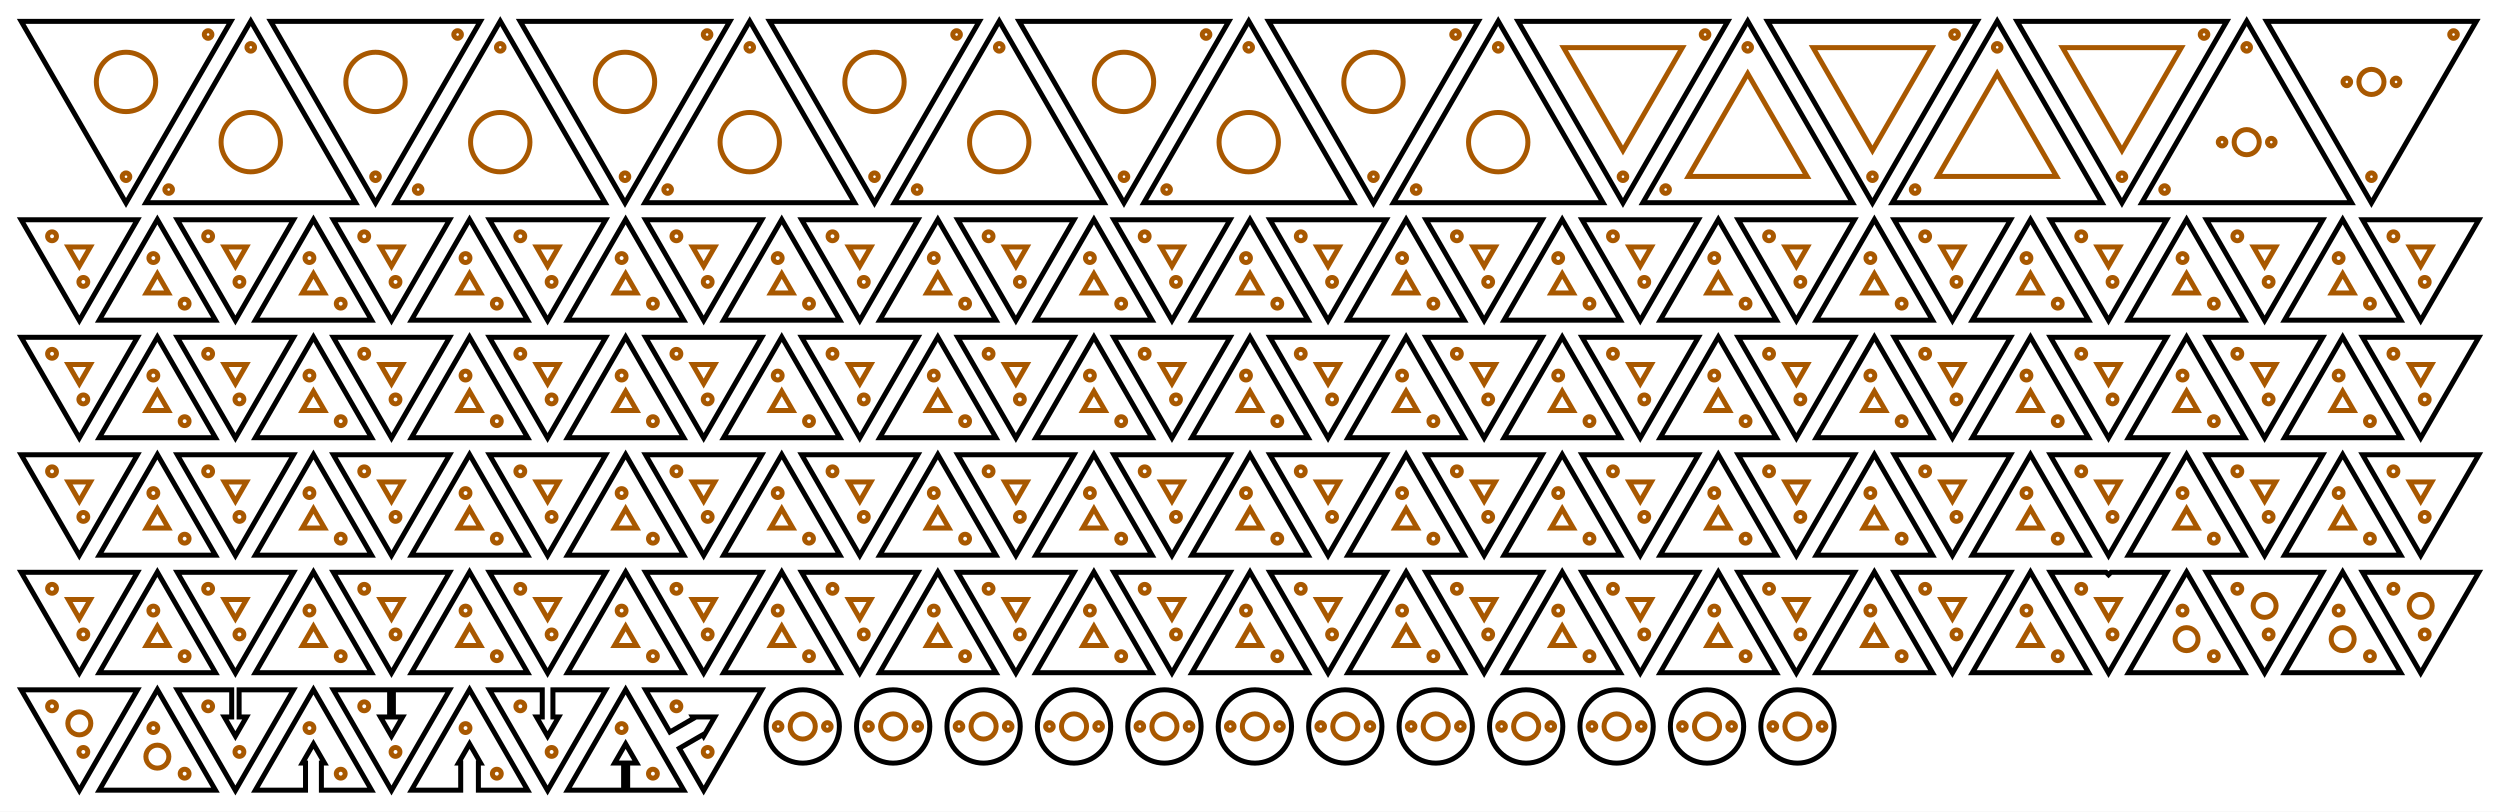
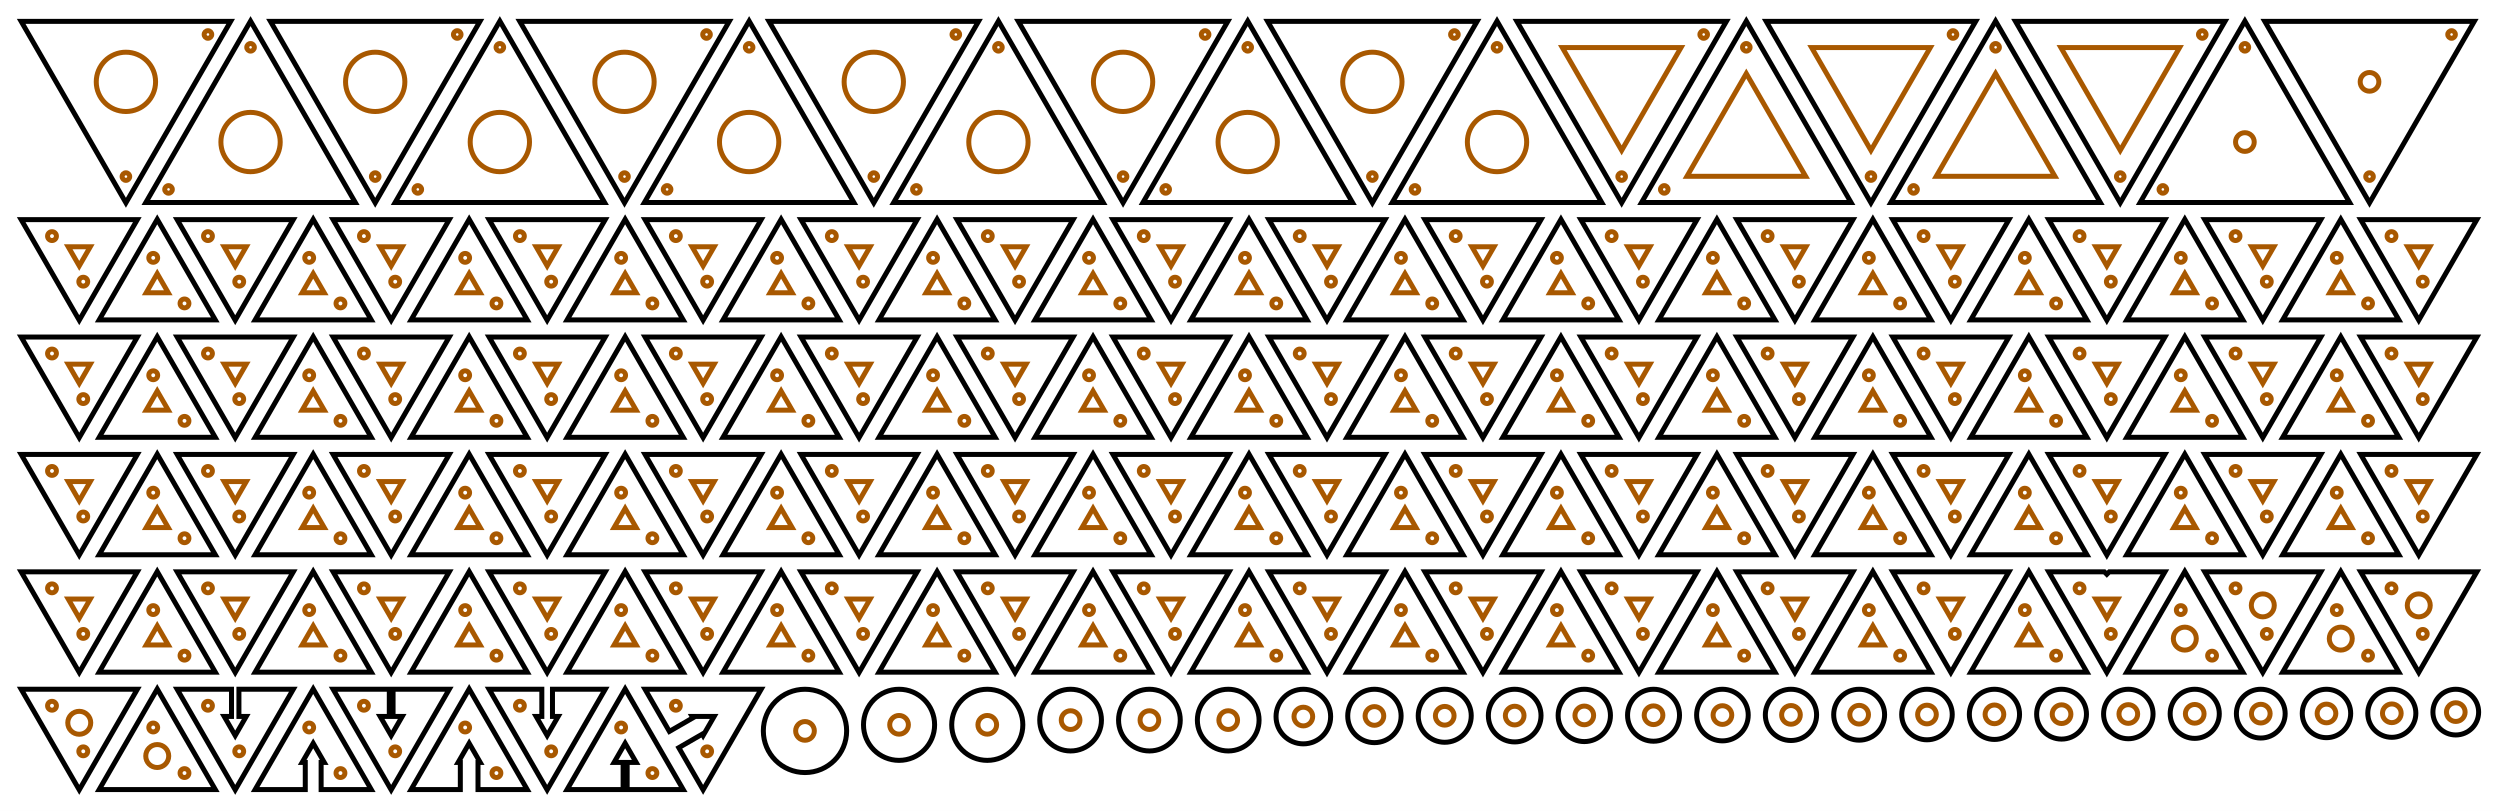
- <svg xmlns="http://www.w3.org/2000/svg" width="584.16mm" height="189.64mm" viewBox="0 0 584.16 189.64">
-   <rect x="0.0" y="0.0" width="584.16" height="189.64" fill="#ffffff" />
-   <g fill="none" stroke="#a85800" stroke-width="1.168">
+ <svg xmlns="http://www.w3.org/2000/svg" width="584.63mm" height="189.64mm" viewBox="0 0 584.63 189.64">
+   <rect x="0.0" y="0.0" width="584.63" height="189.64" fill="#ffffff" />
+   <g fill="none" stroke="#a85800" stroke-width="1.169">
    <circle cx="29.445" cy="19.141" r="6.935" />
    <circle cx="48.628" cy="8.065" r="0.885" />
    <circle cx="29.445" cy="41.292" r="0.885" />
    <circle cx="58.593" cy="33.216" r="6.935" />
    <circle cx="39.410" cy="44.292" r="0.885" />
    <circle cx="58.593" cy="11.065" r="0.885" />
    <circle cx="87.742" cy="19.141" r="6.935" />
    <circle cx="106.925" cy="8.065" r="0.885" />
    <circle cx="87.742" cy="41.292" r="0.885" />
    <circle cx="116.890" cy="33.216" r="6.935" />
    <circle cx="97.707" cy="44.292" r="0.885" />
    <circle cx="116.890" cy="11.065" r="0.885" />
    <circle cx="146.039" cy="19.141" r="6.935" />
    <circle cx="165.222" cy="8.065" r="0.885" />
    <circle cx="146.039" cy="41.292" r="0.885" />
    <circle cx="175.188" cy="33.216" r="6.935" />
    <circle cx="156.004" cy="44.292" r="0.885" />
    <circle cx="175.188" cy="11.065" r="0.885" />
    <circle cx="204.336" cy="19.141" r="6.935" />
    <circle cx="223.520" cy="8.065" r="0.885" />
    <circle cx="204.336" cy="41.292" r="0.885" />
    <circle cx="233.485" cy="33.216" r="6.935" />
    <circle cx="214.301" cy="44.292" r="0.885" />
    <circle cx="233.485" cy="11.065" r="0.885" />
    <circle cx="262.633" cy="19.141" r="6.935" />
    <circle cx="281.817" cy="8.065" r="0.885" />
    <circle cx="262.633" cy="41.292" r="0.885" />
    <circle cx="291.782" cy="33.216" r="6.935" />
    <circle cx="272.598" cy="44.292" r="0.885" />
    <circle cx="291.782" cy="11.065" r="0.885" />
    <circle cx="320.930" cy="19.141" r="6.935" />
    <circle cx="340.114" cy="8.065" r="0.885" />
    <circle cx="320.930" cy="41.292" r="0.885" />
    <circle cx="350.079" cy="33.216" r="6.935" />
    <circle cx="330.895" cy="44.292" r="0.885" />
    <circle cx="350.079" cy="11.065" r="0.885" />
    <path d="M 393.102,11.130 L 379.227,35.162 L 365.353,11.130 Z" />
    <circle cx="398.411" cy="8.065" r="0.885" />
    <circle cx="379.227" cy="41.292" r="0.885" />
    <path d="M 394.501,41.227 L 408.376,17.195 L 422.251,41.227 Z" />
    <circle cx="389.193" cy="44.292" r="0.885" />
    <circle cx="408.376" cy="11.065" r="0.885" />
    <path d="M 451.399,11.130 L 437.525,35.162 L 423.650,11.130 Z" />
    <circle cx="456.708" cy="8.065" r="0.885" />
    <circle cx="437.525" cy="41.292" r="0.885" />
    <path d="M 452.798,41.227 L 466.673,17.195 L 480.548,41.227 Z" />
    <circle cx="447.490" cy="44.292" r="0.885" />
    <circle cx="466.673" cy="11.065" r="0.885" />
    <path d="M 509.697,11.130 L 495.822,35.162 L 481.947,11.130 Z" />
    <circle cx="515.005" cy="8.065" r="0.885" />
    <circle cx="495.822" cy="41.292" r="0.885" />
-     <circle cx="524.970" cy="33.216" r="2.935" />
+     <circle cx="524.970" cy="33.216" r="2.185" />
    <circle cx="505.787" cy="44.292" r="0.885" />
    <circle cx="524.970" cy="11.065" r="0.885" />
-     <circle cx="519.220" cy="33.216" r="0.885" />
-     <circle cx="530.720" cy="33.216" r="0.885" />
-     <circle cx="554.119" cy="19.141" r="2.935" />
+     <circle cx="554.119" cy="19.141" r="2.185" />
    <circle cx="573.302" cy="8.065" r="0.885" />
    <circle cx="554.119" cy="41.292" r="0.885" />
-     <circle cx="559.869" cy="19.141" r="0.885" />
-     <circle cx="548.369" cy="19.141" r="0.885" />
    <path d="M 21.114,57.707 L 18.533,62.178 L 15.952,57.707 Z" />
    <circle cx="19.471" cy="65.871" r="1.035" />
    <circle cx="12.158" cy="55.214" r="1.035" />
    <path d="M 34.188,68.463 L 36.769,63.993 L 39.350,68.463 Z" />
    <circle cx="35.832" cy="60.300" r="1.035" />
    <circle cx="43.144" cy="70.956" r="1.035" />
    <path d="M 57.587,57.707 L 55.006,62.178 L 52.425,57.707 Z" />
    <circle cx="55.944" cy="65.871" r="1.035" />
    <circle cx="48.632" cy="55.214" r="1.035" />
    <path d="M 70.662,68.463 L 73.243,63.993 L 75.824,68.463 Z" />
    <circle cx="72.305" cy="60.300" r="1.035" />
    <circle cx="79.617" cy="70.956" r="1.035" />
    <path d="M 94.060,57.707 L 91.479,62.178 L 88.898,57.707 Z" />
    <circle cx="92.417" cy="65.871" r="1.035" />
    <circle cx="85.105" cy="55.214" r="1.035" />
    <path d="M 107.135,68.463 L 109.716,63.993 L 112.297,68.463 Z" />
    <circle cx="108.778" cy="60.300" r="1.035" />
    <circle cx="116.090" cy="70.956" r="1.035" />
    <path d="M 130.534,57.707 L 127.953,62.178 L 125.372,57.707 Z" />
    <circle cx="128.891" cy="65.871" r="1.035" />
    <circle cx="121.578" cy="55.214" r="1.035" />
    <path d="M 143.608,68.463 L 146.189,63.993 L 148.770,68.463 Z" />
    <circle cx="145.251" cy="60.300" r="1.035" />
    <circle cx="152.564" cy="70.956" r="1.035" />
    <path d="M 167.007,57.707 L 164.426,62.178 L 161.845,57.707 Z" />
    <circle cx="165.364" cy="65.871" r="1.035" />
    <circle cx="158.052" cy="55.214" r="1.035" />
    <path d="M 180.082,68.463 L 182.663,63.993 L 185.244,68.463 Z" />
    <circle cx="181.725" cy="60.300" r="1.035" />
    <circle cx="189.037" cy="70.956" r="1.035" />
    <path d="M 203.480,57.707 L 200.899,62.178 L 198.318,57.707 Z" />
    <circle cx="201.837" cy="65.871" r="1.035" />
    <circle cx="194.525" cy="55.214" r="1.035" />
    <path d="M 216.555,68.463 L 219.136,63.993 L 221.717,68.463 Z" />
    <circle cx="218.198" cy="60.300" r="1.035" />
    <circle cx="225.510" cy="70.956" r="1.035" />
    <path d="M 239.954,57.707 L 237.373,62.178 L 234.792,57.707 Z" />
    <circle cx="238.310" cy="65.871" r="1.035" />
    <circle cx="230.998" cy="55.214" r="1.035" />
    <path d="M 253.028,68.463 L 255.609,63.993 L 258.190,68.463 Z" />
    <circle cx="254.671" cy="60.300" r="1.035" />
    <circle cx="261.983" cy="70.956" r="1.035" />
    <path d="M 276.427,57.707 L 273.846,62.178 L 271.265,57.707 Z" />
    <circle cx="274.784" cy="65.871" r="1.035" />
    <circle cx="267.472" cy="55.214" r="1.035" />
    <path d="M 289.502,68.463 L 292.082,63.993 L 294.663,68.463 Z" />
    <circle cx="291.145" cy="60.300" r="1.035" />
    <circle cx="298.457" cy="70.956" r="1.035" />
    <path d="M 312.900,57.707 L 310.319,62.178 L 307.738,57.707 Z" />
    <circle cx="311.257" cy="65.871" r="1.035" />
    <circle cx="303.945" cy="55.214" r="1.035" />
    <path d="M 325.975,68.463 L 328.556,63.993 L 331.137,68.463 Z" />
    <circle cx="327.618" cy="60.300" r="1.035" />
    <circle cx="334.930" cy="70.956" r="1.035" />
    <path d="M 349.373,57.707 L 346.792,62.178 L 344.211,57.707 Z" />
    <circle cx="347.730" cy="65.871" r="1.035" />
    <circle cx="340.418" cy="55.214" r="1.035" />
    <path d="M 362.448,68.463 L 365.029,63.993 L 367.610,68.463 Z" />
    <circle cx="364.091" cy="60.300" r="1.035" />
    <circle cx="371.403" cy="70.956" r="1.035" />
    <path d="M 385.847,57.707 L 383.266,62.178 L 380.685,57.707 Z" />
    <circle cx="384.204" cy="65.871" r="1.035" />
    <circle cx="376.891" cy="55.214" r="1.035" />
    <path d="M 398.921,68.463 L 401.502,63.993 L 404.083,68.463 Z" />
    <circle cx="400.565" cy="60.300" r="1.035" />
    <circle cx="407.877" cy="70.956" r="1.035" />
    <path d="M 422.320,57.707 L 419.739,62.178 L 417.158,57.707 Z" />
    <circle cx="420.677" cy="65.871" r="1.035" />
    <circle cx="413.365" cy="55.214" r="1.035" />
    <path d="M 435.395,68.463 L 437.976,63.993 L 440.557,68.463 Z" />
    <circle cx="437.038" cy="60.300" r="1.035" />
    <circle cx="444.350" cy="70.956" r="1.035" />
    <path d="M 458.793,57.707 L 456.212,62.178 L 453.631,57.707 Z" />
    <circle cx="457.150" cy="65.871" r="1.035" />
    <circle cx="449.838" cy="55.214" r="1.035" />
    <path d="M 471.868,68.463 L 474.449,63.993 L 477.030,68.463 Z" />
    <circle cx="473.511" cy="60.300" r="1.035" />
    <circle cx="480.823" cy="70.956" r="1.035" />
    <path d="M 495.267,57.707 L 492.686,62.178 L 490.105,57.707 Z" />
    <circle cx="493.624" cy="65.871" r="1.035" />
    <circle cx="486.311" cy="55.214" r="1.035" />
    <path d="M 508.341,68.463 L 510.922,63.993 L 513.503,68.463 Z" />
    <circle cx="509.984" cy="60.300" r="1.035" />
    <circle cx="517.297" cy="70.956" r="1.035" />
    <path d="M 531.740,57.707 L 529.159,62.178 L 526.578,57.707 Z" />
    <circle cx="530.097" cy="65.871" r="1.035" />
    <circle cx="522.785" cy="55.214" r="1.035" />
    <path d="M 544.815,68.463 L 547.396,63.993 L 549.977,68.463 Z" />
    <circle cx="546.458" cy="60.300" r="1.035" />
    <circle cx="553.770" cy="70.956" r="1.035" />
    <path d="M 568.213,57.707 L 565.632,62.178 L 563.051,57.707 Z" />
    <circle cx="566.570" cy="65.871" r="1.035" />
    <circle cx="559.258" cy="55.214" r="1.035" />
    <path d="M 21.114,85.164 L 18.533,89.634 L 15.952,85.164 Z" />
    <circle cx="19.471" cy="93.327" r="1.035" />
    <circle cx="12.158" cy="82.671" r="1.035" />
    <path d="M 34.188,95.920 L 36.769,91.450 L 39.350,95.920 Z" />
    <circle cx="35.832" cy="87.757" r="1.035" />
    <circle cx="43.144" cy="98.413" r="1.035" />
    <path d="M 57.587,85.164 L 55.006,89.634 L 52.425,85.164 Z" />
    <circle cx="55.944" cy="93.327" r="1.035" />
    <circle cx="48.632" cy="82.671" r="1.035" />
    <path d="M 70.662,95.920 L 73.243,91.450 L 75.824,95.920 Z" />
    <circle cx="72.305" cy="87.757" r="1.035" />
    <circle cx="79.617" cy="98.413" r="1.035" />
    <path d="M 94.060,85.164 L 91.479,89.634 L 88.898,85.164 Z" />
    <circle cx="92.417" cy="93.327" r="1.035" />
    <circle cx="85.105" cy="82.671" r="1.035" />
    <path d="M 107.135,95.920 L 109.716,91.450 L 112.297,95.920 Z" />
    <circle cx="108.778" cy="87.757" r="1.035" />
    <circle cx="116.090" cy="98.413" r="1.035" />
    <path d="M 130.534,85.164 L 127.953,89.634 L 125.372,85.164 Z" />
    <circle cx="128.891" cy="93.327" r="1.035" />
    <circle cx="121.578" cy="82.671" r="1.035" />
    <path d="M 143.608,95.920 L 146.189,91.450 L 148.770,95.920 Z" />
    <circle cx="145.251" cy="87.757" r="1.035" />
    <circle cx="152.564" cy="98.413" r="1.035" />
    <path d="M 167.007,85.164 L 164.426,89.634 L 161.845,85.164 Z" />
    <circle cx="165.364" cy="93.327" r="1.035" />
    <circle cx="158.052" cy="82.671" r="1.035" />
    <path d="M 180.082,95.920 L 182.663,91.450 L 185.244,95.920 Z" />
    <circle cx="181.725" cy="87.757" r="1.035" />
    <circle cx="189.037" cy="98.413" r="1.035" />
    <path d="M 203.480,85.164 L 200.899,89.634 L 198.318,85.164 Z" />
    <circle cx="201.837" cy="93.327" r="1.035" />
    <circle cx="194.525" cy="82.671" r="1.035" />
    <path d="M 216.555,95.920 L 219.136,91.450 L 221.717,95.920 Z" />
    <circle cx="218.198" cy="87.757" r="1.035" />
    <circle cx="225.510" cy="98.413" r="1.035" />
    <path d="M 239.954,85.164 L 237.373,89.634 L 234.792,85.164 Z" />
    <circle cx="238.310" cy="93.327" r="1.035" />
    <circle cx="230.998" cy="82.671" r="1.035" />
    <path d="M 253.028,95.920 L 255.609,91.450 L 258.190,95.920 Z" />
    <circle cx="254.671" cy="87.757" r="1.035" />
    <circle cx="261.983" cy="98.413" r="1.035" />
    <path d="M 276.427,85.164 L 273.846,89.634 L 271.265,85.164 Z" />
    <circle cx="274.784" cy="93.327" r="1.035" />
    <circle cx="267.472" cy="82.671" r="1.035" />
    <path d="M 289.502,95.920 L 292.082,91.450 L 294.663,95.920 Z" />
    <circle cx="291.145" cy="87.757" r="1.035" />
    <circle cx="298.457" cy="98.413" r="1.035" />
    <path d="M 312.900,85.164 L 310.319,89.634 L 307.738,85.164 Z" />
    <circle cx="311.257" cy="93.327" r="1.035" />
    <circle cx="303.945" cy="82.671" r="1.035" />
    <path d="M 325.975,95.920 L 328.556,91.450 L 331.137,95.920 Z" />
    <circle cx="327.618" cy="87.757" r="1.035" />
    <circle cx="334.930" cy="98.413" r="1.035" />
    <path d="M 349.373,85.164 L 346.792,89.634 L 344.211,85.164 Z" />
    <circle cx="347.730" cy="93.327" r="1.035" />
    <circle cx="340.418" cy="82.671" r="1.035" />
    <path d="M 362.448,95.920 L 365.029,91.450 L 367.610,95.920 Z" />
    <circle cx="364.091" cy="87.757" r="1.035" />
    <circle cx="371.403" cy="98.413" r="1.035" />
    <path d="M 385.847,85.164 L 383.266,89.634 L 380.685,85.164 Z" />
    <circle cx="384.204" cy="93.327" r="1.035" />
    <circle cx="376.891" cy="82.671" r="1.035" />
    <path d="M 398.921,95.920 L 401.502,91.450 L 404.083,95.920 Z" />
    <circle cx="400.565" cy="87.757" r="1.035" />
    <circle cx="407.877" cy="98.413" r="1.035" />
    <path d="M 422.320,85.164 L 419.739,89.634 L 417.158,85.164 Z" />
    <circle cx="420.677" cy="93.327" r="1.035" />
    <circle cx="413.365" cy="82.671" r="1.035" />
    <path d="M 435.395,95.920 L 437.976,91.450 L 440.557,95.920 Z" />
    <circle cx="437.038" cy="87.757" r="1.035" />
    <circle cx="444.350" cy="98.413" r="1.035" />
    <path d="M 458.793,85.164 L 456.212,89.634 L 453.631,85.164 Z" />
    <circle cx="457.150" cy="93.327" r="1.035" />
    <circle cx="449.838" cy="82.671" r="1.035" />
    <path d="M 471.868,95.920 L 474.449,91.450 L 477.030,95.920 Z" />
    <circle cx="473.511" cy="87.757" r="1.035" />
    <circle cx="480.823" cy="98.413" r="1.035" />
    <path d="M 495.267,85.164 L 492.686,89.634 L 490.105,85.164 Z" />
    <circle cx="493.624" cy="93.327" r="1.035" />
    <circle cx="486.311" cy="82.671" r="1.035" />
    <path d="M 508.341,95.920 L 510.922,91.450 L 513.503,95.920 Z" />
    <circle cx="509.984" cy="87.757" r="1.035" />
    <circle cx="517.297" cy="98.413" r="1.035" />
    <path d="M 531.740,85.164 L 529.159,89.634 L 526.578,85.164 Z" />
    <circle cx="530.097" cy="93.327" r="1.035" />
    <circle cx="522.785" cy="82.671" r="1.035" />
    <path d="M 544.815,95.920 L 547.396,91.450 L 549.977,95.920 Z" />
    <circle cx="546.458" cy="87.757" r="1.035" />
    <circle cx="553.770" cy="98.413" r="1.035" />
    <path d="M 568.213,85.164 L 565.632,89.634 L 563.051,85.164 Z" />
    <circle cx="566.570" cy="93.327" r="1.035" />
    <circle cx="559.258" cy="82.671" r="1.035" />
    <path d="M 21.114,112.621 L 18.533,117.091 L 15.952,112.621 Z" />
    <circle cx="19.471" cy="120.784" r="1.035" />
    <circle cx="12.158" cy="110.128" r="1.035" />
    <path d="M 34.188,123.377 L 36.769,118.906 L 39.350,123.377 Z" />
    <circle cx="35.832" cy="115.213" r="1.035" />
    <circle cx="43.144" cy="125.870" r="1.035" />
    <path d="M 57.587,112.621 L 55.006,117.091 L 52.425,112.621 Z" />
    <circle cx="55.944" cy="120.784" r="1.035" />
    <circle cx="48.632" cy="110.128" r="1.035" />
    <path d="M 70.662,123.377 L 73.243,118.906 L 75.824,123.377 Z" />
    <circle cx="72.305" cy="115.213" r="1.035" />
    <circle cx="79.617" cy="125.870" r="1.035" />
    <path d="M 94.060,112.621 L 91.479,117.091 L 88.898,112.621 Z" />
    <circle cx="92.417" cy="120.784" r="1.035" />
    <circle cx="85.105" cy="110.128" r="1.035" />
    <path d="M 107.135,123.377 L 109.716,118.906 L 112.297,123.377 Z" />
    <circle cx="108.778" cy="115.213" r="1.035" />
    <circle cx="116.090" cy="125.870" r="1.035" />
    <path d="M 130.534,112.621 L 127.953,117.091 L 125.372,112.621 Z" />
    <circle cx="128.891" cy="120.784" r="1.035" />
    <circle cx="121.578" cy="110.128" r="1.035" />
    <path d="M 143.608,123.377 L 146.189,118.906 L 148.770,123.377 Z" />
    <circle cx="145.251" cy="115.213" r="1.035" />
    <circle cx="152.564" cy="125.870" r="1.035" />
    <path d="M 167.007,112.621 L 164.426,117.091 L 161.845,112.621 Z" />
    <circle cx="165.364" cy="120.784" r="1.035" />
    <circle cx="158.052" cy="110.128" r="1.035" />
    <path d="M 180.082,123.377 L 182.663,118.906 L 185.244,123.377 Z" />
    <circle cx="181.725" cy="115.213" r="1.035" />
    <circle cx="189.037" cy="125.870" r="1.035" />
    <path d="M 203.480,112.621 L 200.899,117.091 L 198.318,112.621 Z" />
    <circle cx="201.837" cy="120.784" r="1.035" />
    <circle cx="194.525" cy="110.128" r="1.035" />
    <path d="M 216.555,123.377 L 219.136,118.906 L 221.717,123.377 Z" />
    <circle cx="218.198" cy="115.213" r="1.035" />
    <circle cx="225.510" cy="125.870" r="1.035" />
    <path d="M 239.954,112.621 L 237.373,117.091 L 234.792,112.621 Z" />
    <circle cx="238.310" cy="120.784" r="1.035" />
    <circle cx="230.998" cy="110.128" r="1.035" />
    <path d="M 253.028,123.377 L 255.609,118.906 L 258.190,123.377 Z" />
    <circle cx="254.671" cy="115.213" r="1.035" />
    <circle cx="261.983" cy="125.870" r="1.035" />
    <path d="M 276.427,112.621 L 273.846,117.091 L 271.265,112.621 Z" />
    <circle cx="274.784" cy="120.784" r="1.035" />
    <circle cx="267.472" cy="110.128" r="1.035" />
    <path d="M 289.502,123.377 L 292.082,118.906 L 294.663,123.377 Z" />
    <circle cx="291.145" cy="115.213" r="1.035" />
    <circle cx="298.457" cy="125.870" r="1.035" />
    <path d="M 312.900,112.621 L 310.319,117.091 L 307.738,112.621 Z" />
    <circle cx="311.257" cy="120.784" r="1.035" />
    <circle cx="303.945" cy="110.128" r="1.035" />
    <path d="M 325.975,123.377 L 328.556,118.906 L 331.137,123.377 Z" />
    <circle cx="327.618" cy="115.213" r="1.035" />
    <circle cx="334.930" cy="125.870" r="1.035" />
    <path d="M 349.373,112.621 L 346.792,117.091 L 344.211,112.621 Z" />
    <circle cx="347.730" cy="120.784" r="1.035" />
    <circle cx="340.418" cy="110.128" r="1.035" />
    <path d="M 362.448,123.377 L 365.029,118.906 L 367.610,123.377 Z" />
    <circle cx="364.091" cy="115.213" r="1.035" />
    <circle cx="371.403" cy="125.870" r="1.035" />
    <path d="M 385.847,112.621 L 383.266,117.091 L 380.685,112.621 Z" />
    <circle cx="384.204" cy="120.784" r="1.035" />
    <circle cx="376.891" cy="110.128" r="1.035" />
    <path d="M 398.921,123.377 L 401.502,118.906 L 404.083,123.377 Z" />
    <circle cx="400.565" cy="115.213" r="1.035" />
    <circle cx="407.877" cy="125.870" r="1.035" />
    <path d="M 422.320,112.621 L 419.739,117.091 L 417.158,112.621 Z" />
    <circle cx="420.677" cy="120.784" r="1.035" />
    <circle cx="413.365" cy="110.128" r="1.035" />
    <path d="M 435.395,123.377 L 437.976,118.906 L 440.557,123.377 Z" />
    <circle cx="437.038" cy="115.213" r="1.035" />
    <circle cx="444.350" cy="125.870" r="1.035" />
    <path d="M 458.793,112.621 L 456.212,117.091 L 453.631,112.621 Z" />
    <circle cx="457.150" cy="120.784" r="1.035" />
    <circle cx="449.838" cy="110.128" r="1.035" />
    <path d="M 471.868,123.377 L 474.449,118.906 L 477.030,123.377 Z" />
    <circle cx="473.511" cy="115.213" r="1.035" />
    <circle cx="480.823" cy="125.870" r="1.035" />
    <path d="M 495.267,112.621 L 492.686,117.091 L 490.105,112.621 Z" />
    <circle cx="493.624" cy="120.784" r="1.035" />
    <circle cx="486.311" cy="110.128" r="1.035" />
    <path d="M 508.341,123.377 L 510.922,118.906 L 513.503,123.377 Z" />
    <circle cx="509.984" cy="115.213" r="1.035" />
    <circle cx="517.297" cy="125.870" r="1.035" />
    <path d="M 531.740,112.621 L 529.159,117.091 L 526.578,112.621 Z" />
    <circle cx="530.097" cy="120.784" r="1.035" />
    <circle cx="522.785" cy="110.128" r="1.035" />
    <path d="M 544.815,123.377 L 547.396,118.906 L 549.977,123.377 Z" />
    <circle cx="546.458" cy="115.213" r="1.035" />
    <circle cx="553.770" cy="125.870" r="1.035" />
    <path d="M 568.213,112.621 L 565.632,117.091 L 563.051,112.621 Z" />
    <circle cx="566.570" cy="120.784" r="1.035" />
    <circle cx="559.258" cy="110.128" r="1.035" />
    <path d="M 21.114,140.078 L 18.533,144.548 L 15.952,140.078 Z" />
    <circle cx="19.471" cy="148.241" r="1.035" />
    <circle cx="12.158" cy="137.585" r="1.035" />
    <path d="M 34.188,150.834 L 36.769,146.363 L 39.350,150.834 Z" />
    <circle cx="35.832" cy="142.670" r="1.035" />
    <circle cx="43.144" cy="153.327" r="1.035" />
    <path d="M 57.587,140.078 L 55.006,144.548 L 52.425,140.078 Z" />
    <circle cx="55.944" cy="148.241" r="1.035" />
    <circle cx="48.632" cy="137.585" r="1.035" />
    <path d="M 70.662,150.834 L 73.243,146.363 L 75.824,150.834 Z" />
    <circle cx="72.305" cy="142.670" r="1.035" />
    <circle cx="79.617" cy="153.327" r="1.035" />
    <path d="M 94.060,140.078 L 91.479,144.548 L 88.898,140.078 Z" />
    <circle cx="92.417" cy="148.241" r="1.035" />
    <circle cx="85.105" cy="137.585" r="1.035" />
    <path d="M 107.135,150.834 L 109.716,146.363 L 112.297,150.834 Z" />
    <circle cx="108.778" cy="142.670" r="1.035" />
    <circle cx="116.090" cy="153.327" r="1.035" />
    <path d="M 130.534,140.078 L 127.953,144.548 L 125.372,140.078 Z" />
    <circle cx="128.891" cy="148.241" r="1.035" />
    <circle cx="121.578" cy="137.585" r="1.035" />
    <path d="M 143.608,150.834 L 146.189,146.363 L 148.770,150.834 Z" />
    <circle cx="145.251" cy="142.670" r="1.035" />
    <circle cx="152.564" cy="153.327" r="1.035" />
    <path d="M 167.007,140.078 L 164.426,144.548 L 161.845,140.078 Z" />
    <circle cx="165.364" cy="148.241" r="1.035" />
    <circle cx="158.052" cy="137.585" r="1.035" />
    <path d="M 180.082,150.834 L 182.663,146.363 L 185.244,150.834 Z" />
    <circle cx="181.725" cy="142.670" r="1.035" />
    <circle cx="189.037" cy="153.327" r="1.035" />
    <path d="M 203.480,140.078 L 200.899,144.548 L 198.318,140.078 Z" />
    <circle cx="201.837" cy="148.241" r="1.035" />
    <circle cx="194.525" cy="137.585" r="1.035" />
    <path d="M 216.555,150.834 L 219.136,146.363 L 221.717,150.834 Z" />
    <circle cx="218.198" cy="142.670" r="1.035" />
    <circle cx="225.510" cy="153.327" r="1.035" />
    <path d="M 239.954,140.078 L 237.373,144.548 L 234.792,140.078 Z" />
    <circle cx="238.310" cy="148.241" r="1.035" />
    <circle cx="230.998" cy="137.585" r="1.035" />
    <path d="M 253.028,150.834 L 255.609,146.363 L 258.190,150.834 Z" />
    <circle cx="254.671" cy="142.670" r="1.035" />
    <circle cx="261.983" cy="153.327" r="1.035" />
    <path d="M 276.427,140.078 L 273.846,144.548 L 271.265,140.078 Z" />
    <circle cx="274.784" cy="148.241" r="1.035" />
    <circle cx="267.472" cy="137.585" r="1.035" />
    <path d="M 289.502,150.834 L 292.082,146.363 L 294.663,150.834 Z" />
    <circle cx="291.145" cy="142.670" r="1.035" />
    <circle cx="298.457" cy="153.327" r="1.035" />
    <path d="M 312.900,140.078 L 310.319,144.548 L 307.738,140.078 Z" />
    <circle cx="311.257" cy="148.241" r="1.035" />
    <circle cx="303.945" cy="137.585" r="1.035" />
    <path d="M 325.975,150.834 L 328.556,146.363 L 331.137,150.834 Z" />
    <circle cx="327.618" cy="142.670" r="1.035" />
    <circle cx="334.930" cy="153.327" r="1.035" />
    <path d="M 349.373,140.078 L 346.792,144.548 L 344.211,140.078 Z" />
    <circle cx="347.730" cy="148.241" r="1.035" />
    <circle cx="340.418" cy="137.585" r="1.035" />
    <path d="M 362.448,150.834 L 365.029,146.363 L 367.610,150.834 Z" />
    <circle cx="364.091" cy="142.670" r="1.035" />
    <circle cx="371.403" cy="153.327" r="1.035" />
    <path d="M 385.847,140.078 L 383.266,144.548 L 380.685,140.078 Z" />
    <circle cx="384.204" cy="148.241" r="1.035" />
    <circle cx="376.891" cy="137.585" r="1.035" />
    <path d="M 398.921,150.834 L 401.502,146.363 L 404.083,150.834 Z" />
    <circle cx="400.565" cy="142.670" r="1.035" />
    <circle cx="407.877" cy="153.327" r="1.035" />
    <path d="M 422.320,140.078 L 419.739,144.548 L 417.158,140.078 Z" />
    <circle cx="420.677" cy="148.241" r="1.035" />
    <circle cx="413.365" cy="137.585" r="1.035" />
    <path d="M 435.395,150.834 L 437.976,146.363 L 440.557,150.834 Z" />
    <circle cx="437.038" cy="142.670" r="1.035" />
    <circle cx="444.350" cy="153.327" r="1.035" />
    <path d="M 458.793,140.078 L 456.212,144.548 L 453.631,140.078 Z" />
    <circle cx="457.150" cy="148.241" r="1.035" />
    <circle cx="449.838" cy="137.585" r="1.035" />
    <path d="M 471.868,150.834 L 474.449,146.363 L 477.030,150.834 Z" />
    <circle cx="473.511" cy="142.670" r="1.035" />
    <circle cx="480.823" cy="153.327" r="1.035" />
    <path d="M 495.267,140.078 L 492.686,144.548 L 490.105,140.078 Z" />
    <circle cx="493.624" cy="148.241" r="1.035" />
    <circle cx="486.311" cy="137.585" r="1.035" />
    <circle cx="510.922" cy="149.343" r="2.685" />
    <circle cx="509.984" cy="142.670" r="1.035" />
    <circle cx="517.297" cy="153.327" r="1.035" />
    <circle cx="529.159" cy="141.568" r="2.685" />
    <circle cx="530.097" cy="148.241" r="1.035" />
    <circle cx="522.785" cy="137.585" r="1.035" />
    <circle cx="547.396" cy="149.343" r="2.685" />
    <circle cx="546.458" cy="142.670" r="1.035" />
    <circle cx="553.770" cy="153.327" r="1.035" />
    <circle cx="565.632" cy="141.568" r="2.685" />
    <circle cx="566.570" cy="148.241" r="1.035" />
    <circle cx="559.258" cy="137.585" r="1.035" />
    <circle cx="18.533" cy="169.025" r="2.685" />
    <circle cx="19.471" cy="175.698" r="1.035" />
    <circle cx="12.158" cy="165.042" r="1.035" />
    <circle cx="36.769" cy="176.800" r="2.685" />
    <circle cx="35.832" cy="170.127" r="1.035" />
    <circle cx="43.144" cy="180.783" r="1.035" />
    <circle cx="55.944" cy="175.698" r="1.035" />
    <circle cx="48.632" cy="165.042" r="1.035" />
    <circle cx="72.305" cy="170.127" r="1.035" />
    <circle cx="79.617" cy="180.783" r="1.035" />
    <circle cx="92.417" cy="175.698" r="1.035" />
    <circle cx="85.105" cy="165.042" r="1.035" />
    <circle cx="108.778" cy="170.127" r="1.035" />
    <circle cx="116.090" cy="180.783" r="1.035" />
    <circle cx="128.891" cy="175.698" r="1.035" />
    <circle cx="121.578" cy="165.042" r="1.035" />
    <circle cx="145.251" cy="170.127" r="1.035" />
    <circle cx="152.564" cy="180.783" r="1.035" />
    <circle cx="165.364" cy="175.698" r="1.035" />
    <circle cx="158.052" cy="165.042" r="1.035" />
-     <circle cx="187.570" cy="169.749" r="2.935" />
-     <circle cx="193.320" cy="169.749" r="0.885" />
-     <circle cx="181.820" cy="169.749" r="0.885" />
-     <circle cx="208.700" cy="169.749" r="2.935" />
-     <circle cx="214.450" cy="169.749" r="0.885" />
-     <circle cx="202.950" cy="169.749" r="0.885" />
-     <circle cx="229.830" cy="169.749" r="2.935" />
-     <circle cx="235.580" cy="169.749" r="0.885" />
-     <circle cx="224.080" cy="169.749" r="0.885" />
-     <circle cx="250.960" cy="169.749" r="2.935" />
-     <circle cx="256.710" cy="169.749" r="0.885" />
-     <circle cx="245.210" cy="169.749" r="0.885" />
-     <circle cx="272.090" cy="169.749" r="2.935" />
-     <circle cx="277.840" cy="169.749" r="0.885" />
-     <circle cx="266.340" cy="169.749" r="0.885" />
-     <circle cx="293.220" cy="169.749" r="2.935" />
-     <circle cx="298.970" cy="169.749" r="0.885" />
-     <circle cx="287.470" cy="169.749" r="0.885" />
-     <circle cx="314.350" cy="169.749" r="2.935" />
-     <circle cx="320.100" cy="169.749" r="0.885" />
-     <circle cx="308.600" cy="169.749" r="0.885" />
-     <circle cx="335.480" cy="169.749" r="2.935" />
-     <circle cx="341.230" cy="169.749" r="0.885" />
-     <circle cx="329.730" cy="169.749" r="0.885" />
-     <circle cx="356.610" cy="169.749" r="2.935" />
-     <circle cx="362.360" cy="169.749" r="0.885" />
-     <circle cx="350.860" cy="169.749" r="0.885" />
-     <circle cx="377.740" cy="169.749" r="2.935" />
-     <circle cx="383.490" cy="169.749" r="0.885" />
-     <circle cx="371.990" cy="169.749" r="0.885" />
-     <circle cx="398.870" cy="169.749" r="2.935" />
-     <circle cx="404.620" cy="169.749" r="0.885" />
-     <circle cx="393.120" cy="169.749" r="0.885" />
-     <circle cx="420.000" cy="169.749" r="2.935" />
-     <circle cx="425.750" cy="169.749" r="0.885" />
-     <circle cx="414.250" cy="169.749" r="0.885" />
+     <circle cx="188.248" cy="170.924" r="2.185" />
+     <circle cx="210.245" cy="169.499" r="2.185" />
+     <circle cx="230.875" cy="169.499" r="2.185" />
+     <circle cx="250.361" cy="168.399" r="2.185" />
+     <circle cx="268.791" cy="168.399" r="2.185" />
+     <circle cx="287.221" cy="168.399" r="2.185" />
+     <circle cx="304.788" cy="167.568" r="2.185" />
+     <circle cx="321.411" cy="167.426" r="2.185" />
+     <circle cx="337.853" cy="167.384" r="2.185" />
+     <circle cx="354.213" cy="167.343" r="2.185" />
+     <circle cx="370.489" cy="167.302" r="2.185" />
+     <circle cx="386.682" cy="167.260" r="2.185" />
+     <circle cx="402.792" cy="167.219" r="2.185" />
+     <circle cx="418.820" cy="167.177" r="2.185" />
+     <circle cx="434.764" cy="167.136" r="2.185" />
+     <circle cx="450.625" cy="167.094" r="2.185" />
+     <circle cx="466.404" cy="167.053" r="2.185" />
+     <circle cx="482.099" cy="167.011" r="2.185" />
+     <circle cx="497.711" cy="166.970" r="2.185" />
+     <circle cx="513.241" cy="166.928" r="2.185" />
+     <circle cx="528.687" cy="166.887" r="2.185" />
+     <circle cx="544.051" cy="166.845" r="2.185" />
+     <circle cx="559.331" cy="166.804" r="2.185" />
+     <circle cx="574.288" cy="166.529" r="2.185" />
  </g>
-   <g fill="none" stroke="#000000" stroke-width="1.168">
+   <g fill="none" stroke="#000000" stroke-width="1.169">
    <path d="M 53.937,5.000 L 29.445,47.422 L 4.952,5.000 Z" />
    <path d="M 34.101,47.357 L 58.593,4.935 L 83.085,47.357 Z" />
    <path d="M 112.234,5.000 L 87.742,47.422 L 63.250,5.000 Z" />
    <path d="M 92.398,47.357 L 116.890,4.935 L 141.383,47.357 Z" />
    <path d="M 170.531,5.000 L 146.039,47.422 L 121.547,5.000 Z" />
    <path d="M 150.695,47.357 L 175.188,4.935 L 199.680,47.357 Z" />
    <path d="M 228.828,5.000 L 204.336,47.422 L 179.844,5.000 Z" />
    <path d="M 208.992,47.357 L 233.485,4.935 L 257.977,47.357 Z" />
    <path d="M 287.125,5.000 L 262.633,47.422 L 238.141,5.000 Z" />
    <path d="M 267.290,47.357 L 291.782,4.935 L 316.274,47.357 Z" />
    <path d="M 345.423,5.000 L 320.930,47.422 L 296.438,5.000 Z" />
    <path d="M 325.587,47.357 L 350.079,4.935 L 374.571,47.357 Z" />
    <path d="M 403.720,5.000 L 379.227,47.422 L 354.735,5.000 Z" />
    <path d="M 383.884,47.357 L 408.376,4.935 L 432.868,47.357 Z" />
    <path d="M 462.017,5.000 L 437.525,47.422 L 413.032,5.000 Z" />
    <path d="M 442.181,47.357 L 466.673,4.935 L 491.165,47.357 Z" />
    <path d="M 520.314,5.000 L 495.822,47.422 L 471.330,5.000 Z" />
    <path d="M 500.478,47.357 L 524.970,4.935 L 549.463,47.357 Z" />
    <path d="M 578.611,5.000 L 554.119,47.422 L 529.627,5.000 Z" />
    <path d="M 32.113,51.357 L 18.533,74.879 L 4.952,51.357 Z" />
    <path d="M 23.189,74.814 L 36.769,51.292 L 50.350,74.814 Z" />
    <path d="M 68.586,51.357 L 55.006,74.879 L 41.426,51.357 Z" />
    <path d="M 59.662,74.814 L 73.243,51.292 L 86.823,74.814 Z" />
    <path d="M 105.060,51.357 L 91.479,74.879 L 77.899,51.357 Z" />
    <path d="M 96.136,74.814 L 109.716,51.292 L 123.296,74.814 Z" />
    <path d="M 141.533,51.357 L 127.953,74.879 L 114.372,51.357 Z" />
    <path d="M 132.609,74.814 L 146.189,51.292 L 159.770,74.814 Z" />
    <path d="M 178.006,51.357 L 164.426,74.879 L 150.846,51.357 Z" />
    <path d="M 169.082,74.814 L 182.663,51.292 L 196.243,74.814 Z" />
    <path d="M 214.480,51.357 L 200.899,74.879 L 187.319,51.357 Z" />
    <path d="M 205.556,74.814 L 219.136,51.292 L 232.716,74.814 Z" />
    <path d="M 250.953,51.357 L 237.373,74.879 L 223.792,51.357 Z" />
    <path d="M 242.029,74.814 L 255.609,51.292 L 269.190,74.814 Z" />
    <path d="M 287.426,51.357 L 273.846,74.879 L 260.266,51.357 Z" />
    <path d="M 278.502,74.814 L 292.082,51.292 L 305.663,74.814 Z" />
    <path d="M 323.899,51.357 L 310.319,74.879 L 296.739,51.357 Z" />
    <path d="M 314.975,74.814 L 328.556,51.292 L 342.136,74.814 Z" />
    <path d="M 360.373,51.357 L 346.792,74.879 L 333.212,51.357 Z" />
    <path d="M 351.449,74.814 L 365.029,51.292 L 378.609,74.814 Z" />
    <path d="M 396.846,51.357 L 383.266,74.879 L 369.685,51.357 Z" />
    <path d="M 387.922,74.814 L 401.502,51.292 L 415.083,74.814 Z" />
    <path d="M 433.319,51.357 L 419.739,74.879 L 406.159,51.357 Z" />
    <path d="M 424.395,74.814 L 437.976,51.292 L 451.556,74.814 Z" />
    <path d="M 469.793,51.357 L 456.212,74.879 L 442.632,51.357 Z" />
    <path d="M 460.869,74.814 L 474.449,51.292 L 488.029,74.814 Z" />
    <path d="M 506.266,51.357 L 492.686,74.879 L 479.105,51.357 Z" />
    <path d="M 497.342,74.814 L 510.922,51.292 L 524.503,74.814 Z" />
    <path d="M 542.739,51.357 L 529.159,74.879 L 515.579,51.357 Z" />
    <path d="M 533.815,74.814 L 547.396,51.292 L 560.976,74.814 Z" />
    <path d="M 579.213,51.357 L 565.632,74.879 L 552.052,51.357 Z" />
    <path d="M 32.113,78.814 L 18.533,102.335 L 4.952,78.814 Z" />
    <path d="M 23.189,102.270 L 36.769,78.749 L 50.350,102.270 Z" />
    <path d="M 68.586,78.814 L 55.006,102.335 L 41.426,78.814 Z" />
    <path d="M 59.662,102.270 L 73.243,78.749 L 86.823,102.270 Z" />
    <path d="M 105.060,78.814 L 91.479,102.335 L 77.899,78.814 Z" />
    <path d="M 96.136,102.270 L 109.716,78.749 L 123.296,102.270 Z" />
    <path d="M 141.533,78.814 L 127.953,102.335 L 114.372,78.814 Z" />
    <path d="M 132.609,102.270 L 146.189,78.749 L 159.770,102.270 Z" />
    <path d="M 178.006,78.814 L 164.426,102.335 L 150.846,78.814 Z" />
    <path d="M 169.082,102.270 L 182.663,78.749 L 196.243,102.270 Z" />
    <path d="M 214.480,78.814 L 200.899,102.335 L 187.319,78.814 Z" />
    <path d="M 205.556,102.270 L 219.136,78.749 L 232.716,102.270 Z" />
    <path d="M 250.953,78.814 L 237.373,102.335 L 223.792,78.814 Z" />
    <path d="M 242.029,102.270 L 255.609,78.749 L 269.190,102.270 Z" />
    <path d="M 287.426,78.814 L 273.846,102.335 L 260.266,78.814 Z" />
    <path d="M 278.502,102.270 L 292.082,78.749 L 305.663,102.270 Z" />
    <path d="M 323.899,78.814 L 310.319,102.335 L 296.739,78.814 Z" />
    <path d="M 314.975,102.270 L 328.556,78.749 L 342.136,102.270 Z" />
    <path d="M 360.373,78.814 L 346.792,102.335 L 333.212,78.814 Z" />
    <path d="M 351.449,102.270 L 365.029,78.749 L 378.609,102.270 Z" />
    <path d="M 396.846,78.814 L 383.266,102.335 L 369.685,78.814 Z" />
    <path d="M 387.922,102.270 L 401.502,78.749 L 415.083,102.270 Z" />
    <path d="M 433.319,78.814 L 419.739,102.335 L 406.159,78.814 Z" />
    <path d="M 424.395,102.270 L 437.976,78.749 L 451.556,102.270 Z" />
    <path d="M 469.793,78.814 L 456.212,102.335 L 442.632,78.814 Z" />
    <path d="M 460.869,102.270 L 474.449,78.749 L 488.029,102.270 Z" />
    <path d="M 506.266,78.814 L 492.686,102.335 L 479.105,78.814 Z" />
    <path d="M 497.342,102.270 L 510.922,78.749 L 524.503,102.270 Z" />
    <path d="M 542.739,78.814 L 529.159,102.335 L 515.579,78.814 Z" />
    <path d="M 533.815,102.270 L 547.396,78.749 L 560.976,102.270 Z" />
    <path d="M 579.213,78.814 L 565.632,102.335 L 552.052,78.814 Z" />
    <path d="M 32.113,106.270 L 18.533,129.792 L 4.952,106.270 Z" />
    <path d="M 23.189,129.727 L 36.769,106.205 L 50.350,129.727 Z" />
    <path d="M 68.586,106.270 L 55.006,129.792 L 41.426,106.270 Z" />
    <path d="M 59.662,129.727 L 73.243,106.205 L 86.823,129.727 Z" />
    <path d="M 105.060,106.270 L 91.479,129.792 L 77.899,106.270 Z" />
    <path d="M 96.136,129.727 L 109.716,106.205 L 123.296,129.727 Z" />
    <path d="M 141.533,106.270 L 127.953,129.792 L 114.372,106.270 Z" />
    <path d="M 132.609,129.727 L 146.189,106.205 L 159.770,129.727 Z" />
    <path d="M 178.006,106.270 L 164.426,129.792 L 150.846,106.270 Z" />
    <path d="M 169.082,129.727 L 182.663,106.205 L 196.243,129.727 Z" />
    <path d="M 214.480,106.270 L 200.899,129.792 L 187.319,106.270 Z" />
    <path d="M 205.556,129.727 L 219.136,106.205 L 232.716,129.727 Z" />
    <path d="M 250.953,106.270 L 237.373,129.792 L 223.792,106.270 Z" />
    <path d="M 242.029,129.727 L 255.609,106.205 L 269.190,129.727 Z" />
    <path d="M 287.426,106.270 L 273.846,129.792 L 260.266,106.270 Z" />
    <path d="M 278.502,129.727 L 292.082,106.205 L 305.663,129.727 Z" />
    <path d="M 323.899,106.270 L 310.319,129.792 L 296.739,106.270 Z" />
    <path d="M 314.975,129.727 L 328.556,106.205 L 342.136,129.727 Z" />
    <path d="M 360.373,106.270 L 346.792,129.792 L 333.212,106.270 Z" />
    <path d="M 351.449,129.727 L 365.029,106.205 L 378.609,129.727 Z" />
    <path d="M 396.846,106.270 L 383.266,129.792 L 369.685,106.270 Z" />
    <path d="M 387.922,129.727 L 401.502,106.205 L 415.083,129.727 Z" />
    <path d="M 433.319,106.270 L 419.739,129.792 L 406.159,106.270 Z" />
    <path d="M 424.395,129.727 L 437.976,106.205 L 451.556,129.727 Z" />
    <path d="M 469.793,106.270 L 456.212,129.792 L 442.632,106.270 Z" />
    <path d="M 460.869,129.727 L 474.449,106.205 L 488.029,129.727 Z" />
    <path d="M 506.266,106.270 L 492.686,129.792 L 479.105,106.270 Z" />
    <path d="M 497.342,129.727 L 510.922,106.205 L 524.503,129.727 Z" />
    <path d="M 542.739,106.270 L 529.159,129.792 L 515.579,106.270 Z" />
    <path d="M 533.815,129.727 L 547.396,106.205 L 560.976,129.727 Z" />
    <path d="M 579.213,106.270 L 565.632,129.792 L 552.052,106.270 Z" />
    <path d="M 32.113,133.727 L 18.533,157.249 L 4.952,133.727 Z" />
    <path d="M 23.189,157.184 L 36.769,133.662 L 50.350,157.184 Z" />
    <path d="M 68.586,133.727 L 55.006,157.249 L 41.426,133.727 Z" />
    <path d="M 59.662,157.184 L 73.243,133.662 L 86.823,157.184 Z" />
    <path d="M 105.060,133.727 L 91.479,157.249 L 77.899,133.727 Z" />
    <path d="M 96.136,157.184 L 109.716,133.662 L 123.296,157.184 Z" />
    <path d="M 141.533,133.727 L 127.953,157.249 L 114.372,133.727 Z" />
    <path d="M 132.609,157.184 L 146.189,133.662 L 159.770,157.184 Z" />
    <path d="M 178.006,133.727 L 164.426,157.249 L 150.846,133.727 Z" />
    <path d="M 169.082,157.184 L 182.663,133.662 L 196.243,157.184 Z" />
    <path d="M 214.480,133.727 L 200.899,157.249 L 187.319,133.727 Z" />
    <path d="M 205.556,157.184 L 219.136,133.662 L 232.716,157.184 Z" />
    <path d="M 250.953,133.727 L 237.373,157.249 L 223.792,133.727 Z" />
    <path d="M 242.029,157.184 L 255.609,133.662 L 269.190,157.184 Z" />
    <path d="M 287.426,133.727 L 273.846,157.249 L 260.266,133.727 Z" />
    <path d="M 278.502,157.184 L 292.082,133.662 L 305.663,157.184 Z" />
    <path d="M 323.899,133.727 L 310.319,157.249 L 296.739,133.727 Z" />
    <path d="M 314.975,157.184 L 328.556,133.662 L 342.136,157.184 Z" />
    <path d="M 360.373,133.727 L 346.792,157.249 L 333.212,133.727 Z" />
    <path d="M 351.449,157.184 L 365.029,133.662 L 378.609,157.184 Z" />
    <path d="M 396.846,133.727 L 383.266,157.249 L 369.685,133.727 Z" />
    <path d="M 387.922,157.184 L 401.502,133.662 L 415.083,157.184 Z" />
    <path d="M 433.319,133.727 L 419.739,157.249 L 406.159,133.727 Z" />
    <path d="M 424.395,157.184 L 437.976,133.662 L 451.556,157.184 Z" />
    <path d="M 469.793,133.727 L 456.212,157.249 L 442.632,133.727 Z" />
    <path d="M 460.869,157.184 L 474.449,133.662 L 488.029,157.184 Z" />
    <path d="M 492.113,133.727 L 492.686,134.300 L 493.259,133.727 L 506.266,133.727 L 492.686,157.249 L 479.105,133.727 Z" />
    <path d="M 497.342,157.184 L 510.922,133.662 L 524.503,157.184 Z" />
    <path d="M 542.739,133.727 L 529.159,157.249 L 515.579,133.727 Z" />
    <path d="M 533.815,157.184 L 547.396,133.662 L 560.976,157.184 Z" />
    <path d="M 579.213,133.727 L 565.632,157.249 L 552.052,133.727 Z" />
    <path d="M 32.113,161.184 L 18.533,184.706 L 4.952,161.184 Z" />
    <path d="M 23.189,184.641 L 36.769,161.119 L 50.350,184.641 Z" />
    <path d="M 68.586,161.184 L 55.006,184.706 L 41.426,161.184 L 54.139,161.184 L 54.139,167.535 L 52.425,167.535 L 55.006,172.005 L 57.587,167.535 L 55.873,167.535 L 55.873,161.184 Z" />
    <path d="M 59.662,184.641 L 73.243,161.119 L 86.823,184.641 L 75.097,184.641 L 75.097,178.290 L 75.824,178.290 L 73.243,173.820 L 70.662,178.290 L 71.388,178.290 L 71.388,184.641 Z" />
    <path d="M 105.060,161.184 L 91.479,184.706 L 77.899,161.184 L 91.039,161.184 L 91.039,167.535 L 88.898,167.535 L 91.479,172.005 L 94.060,167.535 L 91.919,167.535 L 91.919,161.184 Z" />
    <path d="M 96.136,184.641 L 109.716,161.119 L 123.296,184.641 L 111.783,184.641 L 111.783,178.290 L 112.297,178.290 L 109.716,173.820 L 107.135,178.290 L 107.649,178.290 L 107.649,184.641 Z" />
    <path d="M 141.533,161.184 L 127.953,184.706 L 114.372,161.184 L 126.707,161.184 L 126.707,167.535 L 125.372,167.535 L 127.953,172.005 L 130.534,167.535 L 129.198,167.535 L 129.198,161.184 Z" />
    <path d="M 132.609,184.641 L 146.189,161.119 L 159.770,184.641 L 146.662,184.641 L 146.662,178.290 L 148.770,178.290 L 146.189,173.820 L 143.608,178.290 L 145.717,178.290 L 145.717,184.641 Z" />
    <path d="M 150.846,161.184 L 178.006,161.184 L 164.426,184.706 L 158.734,174.847 L 164.234,171.672 L 164.426,172.005 L 167.007,167.535 L 161.845,167.535 L 162.037,167.867 L 156.537,171.043 Z" />
-     <circle cx="187.570" cy="169.749" r="8.565" />
-     <circle cx="208.700" cy="169.749" r="8.565" />
-     <circle cx="229.830" cy="169.749" r="8.565" />
-     <circle cx="250.960" cy="169.749" r="8.565" />
-     <circle cx="272.090" cy="169.749" r="8.565" />
-     <circle cx="293.220" cy="169.749" r="8.565" />
-     <circle cx="314.350" cy="169.749" r="8.565" />
-     <circle cx="335.480" cy="169.749" r="8.565" />
-     <circle cx="356.610" cy="169.749" r="8.565" />
-     <circle cx="377.740" cy="169.749" r="8.565" />
-     <circle cx="398.870" cy="169.749" r="8.565" />
-     <circle cx="420.000" cy="169.749" r="8.565" />
+     <circle cx="188.248" cy="170.924" r="9.740" />
+     <circle cx="210.245" cy="169.499" r="8.315" />
+     <circle cx="230.875" cy="169.499" r="8.315" />
+     <circle cx="250.361" cy="168.399" r="7.215" />
+     <circle cx="268.791" cy="168.399" r="7.215" />
+     <circle cx="287.221" cy="168.399" r="7.215" />
+     <circle cx="304.788" cy="167.568" r="6.384" />
+     <circle cx="321.411" cy="167.426" r="6.242" />
+     <circle cx="337.853" cy="167.384" r="6.200" />
+     <circle cx="354.213" cy="167.343" r="6.159" />
+     <circle cx="370.489" cy="167.302" r="6.117" />
+     <circle cx="386.682" cy="167.260" r="6.076" />
+     <circle cx="402.792" cy="167.219" r="6.035" />
+     <circle cx="418.820" cy="167.177" r="5.993" />
+     <circle cx="434.764" cy="167.136" r="5.952" />
+     <circle cx="450.625" cy="167.094" r="5.910" />
+     <circle cx="466.404" cy="167.053" r="5.869" />
+     <circle cx="482.099" cy="167.011" r="5.827" />
+     <circle cx="497.711" cy="166.970" r="5.786" />
+     <circle cx="513.241" cy="166.928" r="5.744" />
+     <circle cx="528.687" cy="166.887" r="5.703" />
+     <circle cx="544.051" cy="166.845" r="5.661" />
+     <circle cx="559.331" cy="166.804" r="5.620" />
+     <circle cx="574.288" cy="166.529" r="5.345" />
  </g>
</svg>
